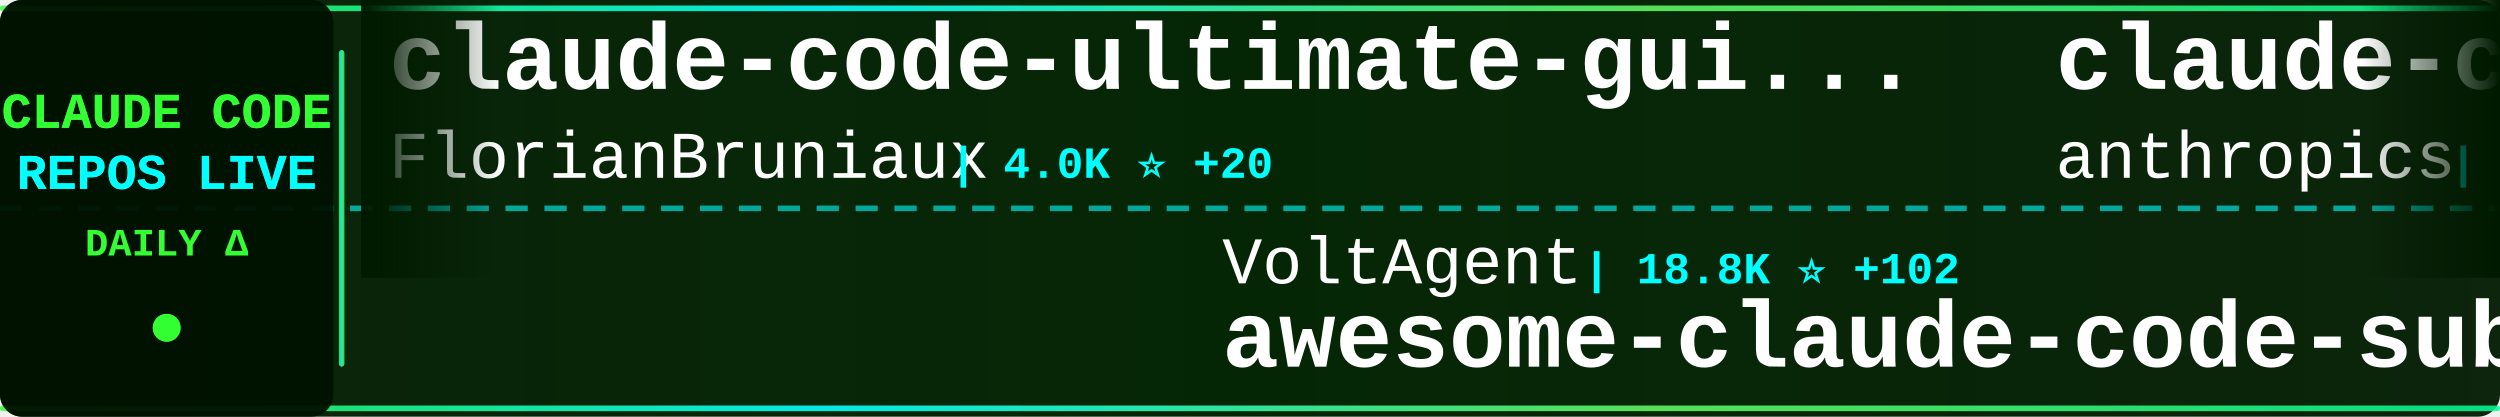
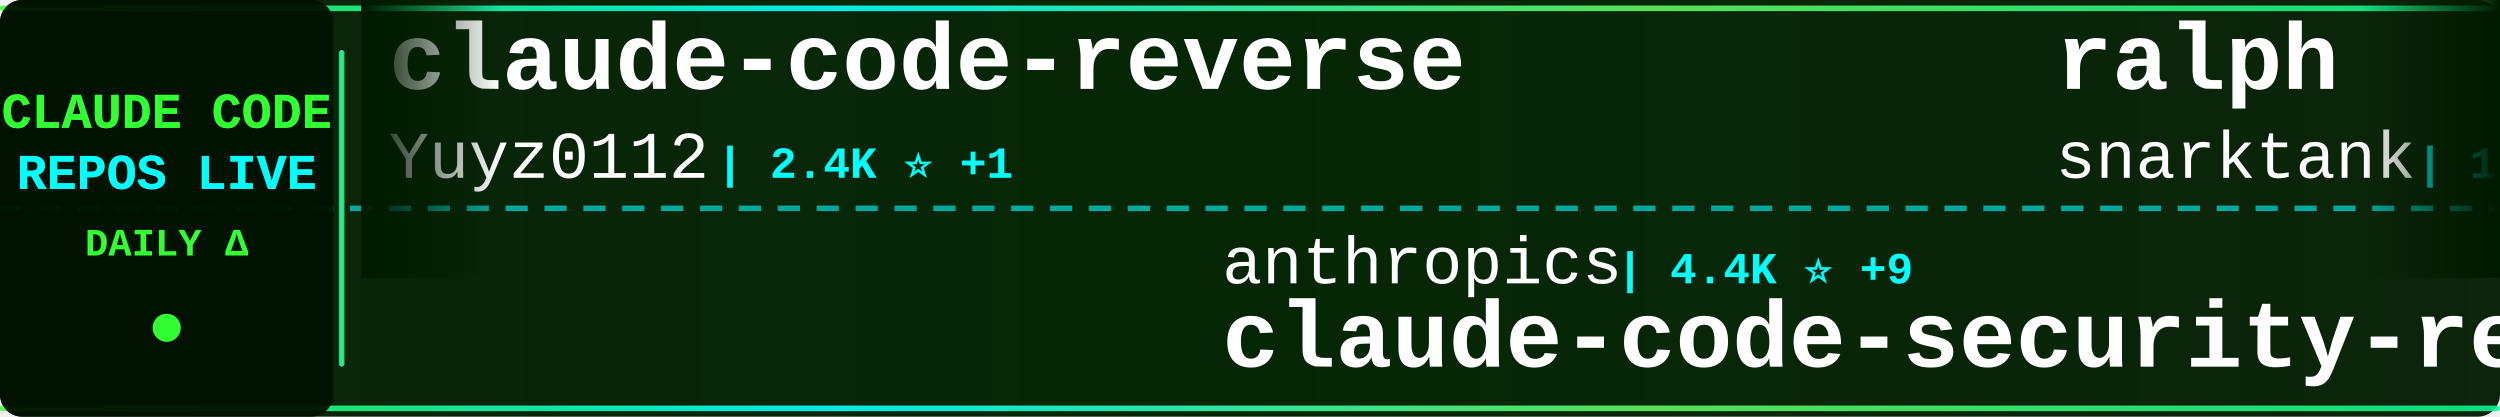
<svg xmlns="http://www.w3.org/2000/svg" width="900" height="150">
  <defs>
    <linearGradient id="tickerBg" x1="0%" y1="0%" x2="100%" y2="0%">
      <stop offset="0%" style="stop-color:#001a00;stop-opacity:0.95" />
      <stop offset="50%" style="stop-color:#002200;stop-opacity:0.98" />
      <stop offset="100%" style="stop-color:#001a00;stop-opacity:0.95" />
    </linearGradient>
    <linearGradient id="borderGrad" x1="0%" y1="0%" x2="100%" y2="0%">
      <stop offset="0%" style="stop-color:#33ff33;stop-opacity:0.85">
        <animate attributeName="stop-opacity" values="0.85;1;0.85" dur="2s" repeatCount="indefinite" />
      </stop>
      <stop offset="33%" style="stop-color:#00ffff;stop-opacity:0.9">
        <animate attributeName="stop-opacity" values="0.9;1;0.9" dur="2.2s" repeatCount="indefinite" />
      </stop>
      <stop offset="66%" style="stop-color:#66ff66;stop-opacity:0.85">
        <animate attributeName="stop-opacity" values="0.85;1;0.85" dur="1.8s" repeatCount="indefinite" />
      </stop>
      <stop offset="100%" style="stop-color:#00ff99;stop-opacity:0.85">
        <animate attributeName="stop-opacity" values="0.85;1;0.85" dur="2s" repeatCount="indefinite" />
      </stop>
    </linearGradient>
    <filter id="textGlow">
      <feGaussianBlur stdDeviation="0.1" result="coloredBlur" />
      <feMerge>
        <feMergeNode in="coloredBlur" />
        <feMergeNode in="SourceGraphic" />
      </feMerge>
    </filter>
    <filter id="metricGlow">
      <feGaussianBlur stdDeviation="0.2" result="coloredBlur" />
      <feMerge>
        <feMergeNode in="coloredBlur" />
        <feMergeNode in="SourceGraphic" />
      </feMerge>
    </filter>
    <linearGradient id="leftFade" x1="0%" y1="0%" x2="100%" y2="0%">
      <stop offset="0%" style="stop-color:#001a00;stop-opacity:1" />
      <stop offset="100%" style="stop-color:#001a00;stop-opacity:0" />
    </linearGradient>
    <linearGradient id="rightFade" x1="0%" y1="0%" x2="100%" y2="0%">
      <stop offset="0%" style="stop-color:#001a00;stop-opacity:0" />
      <stop offset="100%" style="stop-color:#001a00;stop-opacity:1" />
    </linearGradient>
  </defs>
  <rect width="900" height="150" fill="url(#tickerBg)" rx="8" />
  <rect x="0" y="2" width="900" height="2" fill="url(#borderGrad)" rx="1" />
  <rect x="0" y="146" width="900" height="2" fill="url(#borderGrad)" rx="1" />
  <line x1="0" y1="75" x2="900" y2="75" stroke="#00ffff" stroke-width="2" stroke-dasharray="8 6" opacity="0.6" />
  <rect x="0" y="0" width="120" height="150" fill="#001100" opacity="0.95" rx="8" />
  <text x="60" y="46" font-family="'Courier New', monospace" font-size="18" font-weight="bold" fill="#33ff33" text-anchor="middle" filter="url(#textGlow)">
    CLAUDE CODE
  </text>
  <text x="60" y="68" font-family="'Courier New', monospace" font-size="18" font-weight="bold" fill="#00ffff" text-anchor="middle" filter="url(#textGlow)">
    REPOS LIVE
  </text>
  <text x="60" y="92" font-family="'Courier New', monospace" font-size="14" font-weight="bold" fill="#33ff33" text-anchor="middle">
    DAILY Δ
  </text>
  <circle cx="60" cy="118" r="5" fill="#33ff33" filter="url(#metricGlow)">
    <animate attributeName="r" values="4;6;4" dur="1.5s" repeatCount="indefinite" />
    <animate attributeName="opacity" values="0.6;1;0.6" dur="1.5s" repeatCount="indefinite" />
  </circle>
  <rect x="122" y="18" width="2" height="114" fill="url(#borderGrad)" rx="1" />
  <clipPath id="tickerClip">
    <rect x="130" y="0" width="770" height="150" />
  </clipPath>
  <g clip-path="url(#tickerClip)">
    <g id="tickerItems">
      <animateTransform attributeName="transform" attributeType="XML" type="translate" from="0 0" to="-3000 0" dur="54s" repeatCount="indefinite" />
      <g transform="translate(0, 0)">
-         <text x="140" y="32" font-family="'Courier New', monospace" font-size="34" font-weight="bold" fill="#ffffff">claude-code-ultimate-gui...</text>
-         <text x="140" y="64" font-family="'Courier New', monospace" font-size="24" font-weight="normal" fill="#ffffff" opacity="1.0">FlorianBruniaux</text>
-         <text x="342" y="64" font-family="'Courier New', monospace" font-size="16" font-weight="bold" fill="#00ffff"> | 4.0K ⭐ +20</text>
+         <text x="140" y="32" font-family="'Courier New', monospace" font-size="34" font-weight="bold" fill="#ffffff">claude-code-reverse</text>
+         <text x="140" y="64" font-family="'Courier New', monospace" font-size="24" font-weight="normal" fill="#ffffff" opacity="1.0">Yuyz0112</text>
+         <text x="258" y="64" font-family="'Courier New', monospace" font-size="16" font-weight="bold" fill="#00ffff"> | 2.4K ⭐ +1</text>
      </g>
      <g transform="translate(300, 0)">
-         <text x="140" y="102" font-family="'Courier New', monospace" font-size="24" font-weight="normal" fill="#ffffff" opacity="1.0">VoltAgent</text>
-         <text x="270" y="102" font-family="'Courier New', monospace" font-size="16" font-weight="bold" fill="#00ffff"> | 18.8K ⭐ +102</text>
-         <text x="140" y="132" font-family="'Courier New', monospace" font-size="34" font-weight="bold" fill="#ffffff">awesome-claude-code-suba...</text>
+         <text x="140" y="102" font-family="'Courier New', monospace" font-size="24" font-weight="normal" fill="#ffffff" opacity="1.0">anthropics</text>
+         <text x="282" y="102" font-family="'Courier New', monospace" font-size="16" font-weight="bold" fill="#00ffff"> | 4.4K ⭐ +9</text>
+         <text x="140" y="132" font-family="'Courier New', monospace" font-size="34" font-weight="bold" fill="#ffffff">claude-code-security-rev...</text>
      </g>
      <g transform="translate(600, 0)">
-         <text x="140" y="32" font-family="'Courier New', monospace" font-size="34" font-weight="bold" fill="#ffffff">claude-code-action</text>
-         <text x="140" y="64" font-family="'Courier New', monospace" font-size="24" font-weight="normal" fill="#ffffff" opacity="1.0">anthropics</text>
-         <text x="282" y="64" font-family="'Courier New', monospace" font-size="16" font-weight="bold" fill="#00ffff"> | 7.3K ⭐ +17</text>
+         <text x="140" y="32" font-family="'Courier New', monospace" font-size="34" font-weight="bold" fill="#ffffff">ralph</text>
+         <text x="140" y="64" font-family="'Courier New', monospace" font-size="24" font-weight="normal" fill="#ffffff" opacity="1.0">snarktank</text>
+         <text x="270" y="64" font-family="'Courier New', monospace" font-size="16" font-weight="bold" fill="#00ffff"> | 18.2K ⭐ +103</text>
      </g>
      <g transform="translate(900, 0)">
-         <text x="140" y="102" font-family="'Courier New', monospace" font-size="24" font-weight="normal" fill="#ffffff" opacity="1.0">Hyper66666</text>
-         <text x="282" y="102" font-family="'Courier New', monospace" font-size="16" font-weight="bold" fill="#00ffff"> | 212 ⭐</text>
-         <text x="140" y="132" font-family="'Courier New', monospace" font-size="34" font-weight="bold" fill="#ffffff">claude-code-sourcemap</text>
+         <text x="140" y="102" font-family="'Courier New', monospace" font-size="24" font-weight="normal" fill="#ffffff" opacity="1.0">1rgs</text>
+         <text x="210" y="102" font-family="'Courier New', monospace" font-size="16" font-weight="bold" fill="#00ffff"> | 3.5K ⭐ +7</text>
+         <text x="140" y="132" font-family="'Courier New', monospace" font-size="34" font-weight="bold" fill="#ffffff">claude-code-proxy</text>
      </g>
      <g transform="translate(1200, 0)">
        <text x="140" y="32" font-family="'Courier New', monospace" font-size="34" font-weight="bold" fill="#ffffff">claude-code-guide</text>
        <text x="140" y="64" font-family="'Courier New', monospace" font-size="24" font-weight="normal" fill="#ffffff" opacity="1.0">Cranot</text>
        <text x="234" y="64" font-family="'Courier New', monospace" font-size="16" font-weight="bold" fill="#00ffff"> | 2.6K ⭐ +2</text>
      </g>
      <g transform="translate(1500, 0)">
-         <text x="140" y="102" font-family="'Courier New', monospace" font-size="24" font-weight="normal" fill="#ffffff" opacity="1.0">nicedreamzapp</text>
-         <text x="318" y="102" font-family="'Courier New', monospace" font-size="16" font-weight="bold" fill="#00ffff"> | 2.4K ⭐ +15</text>
-         <text x="140" y="132" font-family="'Courier New', monospace" font-size="34" font-weight="bold" fill="#ffffff">claude-code-local</text>
+         <text x="140" y="102" font-family="'Courier New', monospace" font-size="24" font-weight="normal" fill="#ffffff" opacity="1.0">shareAI-lab</text>
+         <text x="294" y="102" font-family="'Courier New', monospace" font-size="16" font-weight="bold" fill="#00ffff"> | 57.5K ⭐ +257</text>
+         <text x="140" y="132" font-family="'Courier New', monospace" font-size="34" font-weight="bold" fill="#ffffff">learn-claude-code</text>
      </g>
      <g transform="translate(1800, 0)">
-         <text x="140" y="32" font-family="'Courier New', monospace" font-size="34" font-weight="bold" fill="#ffffff">edmunds-claude-code</text>
-         <text x="140" y="64" font-family="'Courier New', monospace" font-size="24" font-weight="normal" fill="#ffffff" opacity="1.0">edmund-io</text>
-         <text x="270" y="64" font-family="'Courier New', monospace" font-size="16" font-weight="bold" fill="#00ffff"> | 1.4K ⭐ +3</text>
+         <text x="140" y="32" font-family="'Courier New', monospace" font-size="34" font-weight="bold" fill="#ffffff">claude-code-source</text>
+         <text x="140" y="64" font-family="'Courier New', monospace" font-size="24" font-weight="normal" fill="#ffffff" opacity="1.0">hangsman</text>
+         <text x="258" y="64" font-family="'Courier New', monospace" font-size="16" font-weight="bold" fill="#00ffff"> | 763 ⭐</text>
      </g>
      <g transform="translate(2100, 0)">
-         <text x="140" y="102" font-family="'Courier New', monospace" font-size="24" font-weight="normal" fill="#ffffff" opacity="1.0">shanraisshan</text>
-         <text x="306" y="102" font-family="'Courier New', monospace" font-size="16" font-weight="bold" fill="#00ffff"> | 49.5K ⭐ +455</text>
-         <text x="140" y="132" font-family="'Courier New', monospace" font-size="34" font-weight="bold" fill="#ffffff">claude-code-best-practic...</text>
+         <text x="140" y="102" font-family="'Courier New', monospace" font-size="24" font-weight="normal" fill="#ffffff" opacity="1.0">AICoderTudou</text>
+         <text x="306" y="102" font-family="'Courier New', monospace" font-size="16" font-weight="bold" fill="#00ffff"> | 496 ⭐</text>
+         <text x="140" y="132" font-family="'Courier New', monospace" font-size="34" font-weight="bold" fill="#ffffff">claude-code-tudou</text>
      </g>
      <g transform="translate(2400, 0)">
-         <text x="140" y="32" font-family="'Courier New', monospace" font-size="34" font-weight="bold" fill="#ffffff">learn-claude-code</text>
-         <text x="140" y="64" font-family="'Courier New', monospace" font-size="24" font-weight="normal" fill="#ffffff" opacity="1.0">shareAI-lab</text>
-         <text x="294" y="64" font-family="'Courier New', monospace" font-size="16" font-weight="bold" fill="#00ffff"> | 57.4K ⭐ +234</text>
+         <text x="140" y="32" font-family="'Courier New', monospace" font-size="34" font-weight="bold" fill="#ffffff">claude-coder</text>
+         <text x="140" y="64" font-family="'Courier New', monospace" font-size="24" font-weight="normal" fill="#ffffff" opacity="1.0">kodu-ai</text>
+         <text x="246" y="64" font-family="'Courier New', monospace" font-size="16" font-weight="bold" fill="#00ffff"> | 5.3K ⭐ +2</text>
      </g>
      <g transform="translate(2700, 0)">
-         <text x="140" y="102" font-family="'Courier New', monospace" font-size="24" font-weight="normal" fill="#ffffff" opacity="1.0">musistudio</text>
-         <text x="282" y="102" font-family="'Courier New', monospace" font-size="16" font-weight="bold" fill="#00ffff"> | 33.2K ⭐ +63</text>
-         <text x="140" y="132" font-family="'Courier New', monospace" font-size="34" font-weight="bold" fill="#ffffff">claude-code-router</text>
+         <text x="140" y="102" font-family="'Courier New', monospace" font-size="24" font-weight="normal" fill="#ffffff" opacity="1.0">siteboon</text>
+         <text x="258" y="102" font-family="'Courier New', monospace" font-size="16" font-weight="bold" fill="#00ffff"> | 10.4K ⭐ +44</text>
+         <text x="140" y="132" font-family="'Courier New', monospace" font-size="34" font-weight="bold" fill="#ffffff">claudecodeui</text>
      </g>
      <g transform="translate(3000, 0)">
-         <text x="140" y="32" font-family="'Courier New', monospace" font-size="34" font-weight="bold" fill="#ffffff">claude-code-ultimate-gui...</text>
-         <text x="140" y="64" font-family="'Courier New', monospace" font-size="24" font-weight="normal" fill="#ffffff" opacity="1.0">FlorianBruniaux</text>
-         <text x="342" y="64" font-family="'Courier New', monospace" font-size="16" font-weight="bold" fill="#00ffff"> | 4.0K ⭐ +20</text>
+         <text x="140" y="32" font-family="'Courier New', monospace" font-size="34" font-weight="bold" fill="#ffffff">claude-code-reverse</text>
+         <text x="140" y="64" font-family="'Courier New', monospace" font-size="24" font-weight="normal" fill="#ffffff" opacity="1.0">Yuyz0112</text>
+         <text x="258" y="64" font-family="'Courier New', monospace" font-size="16" font-weight="bold" fill="#00ffff"> | 2.4K ⭐ +1</text>
      </g>
      <g transform="translate(3300, 0)">
-         <text x="140" y="102" font-family="'Courier New', monospace" font-size="24" font-weight="normal" fill="#ffffff" opacity="1.0">VoltAgent</text>
-         <text x="270" y="102" font-family="'Courier New', monospace" font-size="16" font-weight="bold" fill="#00ffff"> | 18.8K ⭐ +102</text>
-         <text x="140" y="132" font-family="'Courier New', monospace" font-size="34" font-weight="bold" fill="#ffffff">awesome-claude-code-suba...</text>
+         <text x="140" y="102" font-family="'Courier New', monospace" font-size="24" font-weight="normal" fill="#ffffff" opacity="1.0">anthropics</text>
+         <text x="282" y="102" font-family="'Courier New', monospace" font-size="16" font-weight="bold" fill="#00ffff"> | 4.4K ⭐ +9</text>
+         <text x="140" y="132" font-family="'Courier New', monospace" font-size="34" font-weight="bold" fill="#ffffff">claude-code-security-rev...</text>
      </g>
      <g transform="translate(3600, 0)">
-         <text x="140" y="32" font-family="'Courier New', monospace" font-size="34" font-weight="bold" fill="#ffffff">claude-code-action</text>
-         <text x="140" y="64" font-family="'Courier New', monospace" font-size="24" font-weight="normal" fill="#ffffff" opacity="1.0">anthropics</text>
-         <text x="282" y="64" font-family="'Courier New', monospace" font-size="16" font-weight="bold" fill="#00ffff"> | 7.3K ⭐ +17</text>
+         <text x="140" y="32" font-family="'Courier New', monospace" font-size="34" font-weight="bold" fill="#ffffff">ralph</text>
+         <text x="140" y="64" font-family="'Courier New', monospace" font-size="24" font-weight="normal" fill="#ffffff" opacity="1.0">snarktank</text>
+         <text x="270" y="64" font-family="'Courier New', monospace" font-size="16" font-weight="bold" fill="#00ffff"> | 18.2K ⭐ +103</text>
      </g>
      <g transform="translate(3900, 0)">
-         <text x="140" y="102" font-family="'Courier New', monospace" font-size="24" font-weight="normal" fill="#ffffff" opacity="1.0">Hyper66666</text>
-         <text x="282" y="102" font-family="'Courier New', monospace" font-size="16" font-weight="bold" fill="#00ffff"> | 212 ⭐</text>
-         <text x="140" y="132" font-family="'Courier New', monospace" font-size="34" font-weight="bold" fill="#ffffff">claude-code-sourcemap</text>
+         <text x="140" y="102" font-family="'Courier New', monospace" font-size="24" font-weight="normal" fill="#ffffff" opacity="1.0">1rgs</text>
+         <text x="210" y="102" font-family="'Courier New', monospace" font-size="16" font-weight="bold" fill="#00ffff"> | 3.5K ⭐ +7</text>
+         <text x="140" y="132" font-family="'Courier New', monospace" font-size="34" font-weight="bold" fill="#ffffff">claude-code-proxy</text>
      </g>
    </g>
  </g>
  <rect x="130" y="0" width="50" height="100" fill="url(#leftFade)" />
  <rect x="850" y="0" width="50" height="100" fill="url(#rightFade)" />
</svg>
